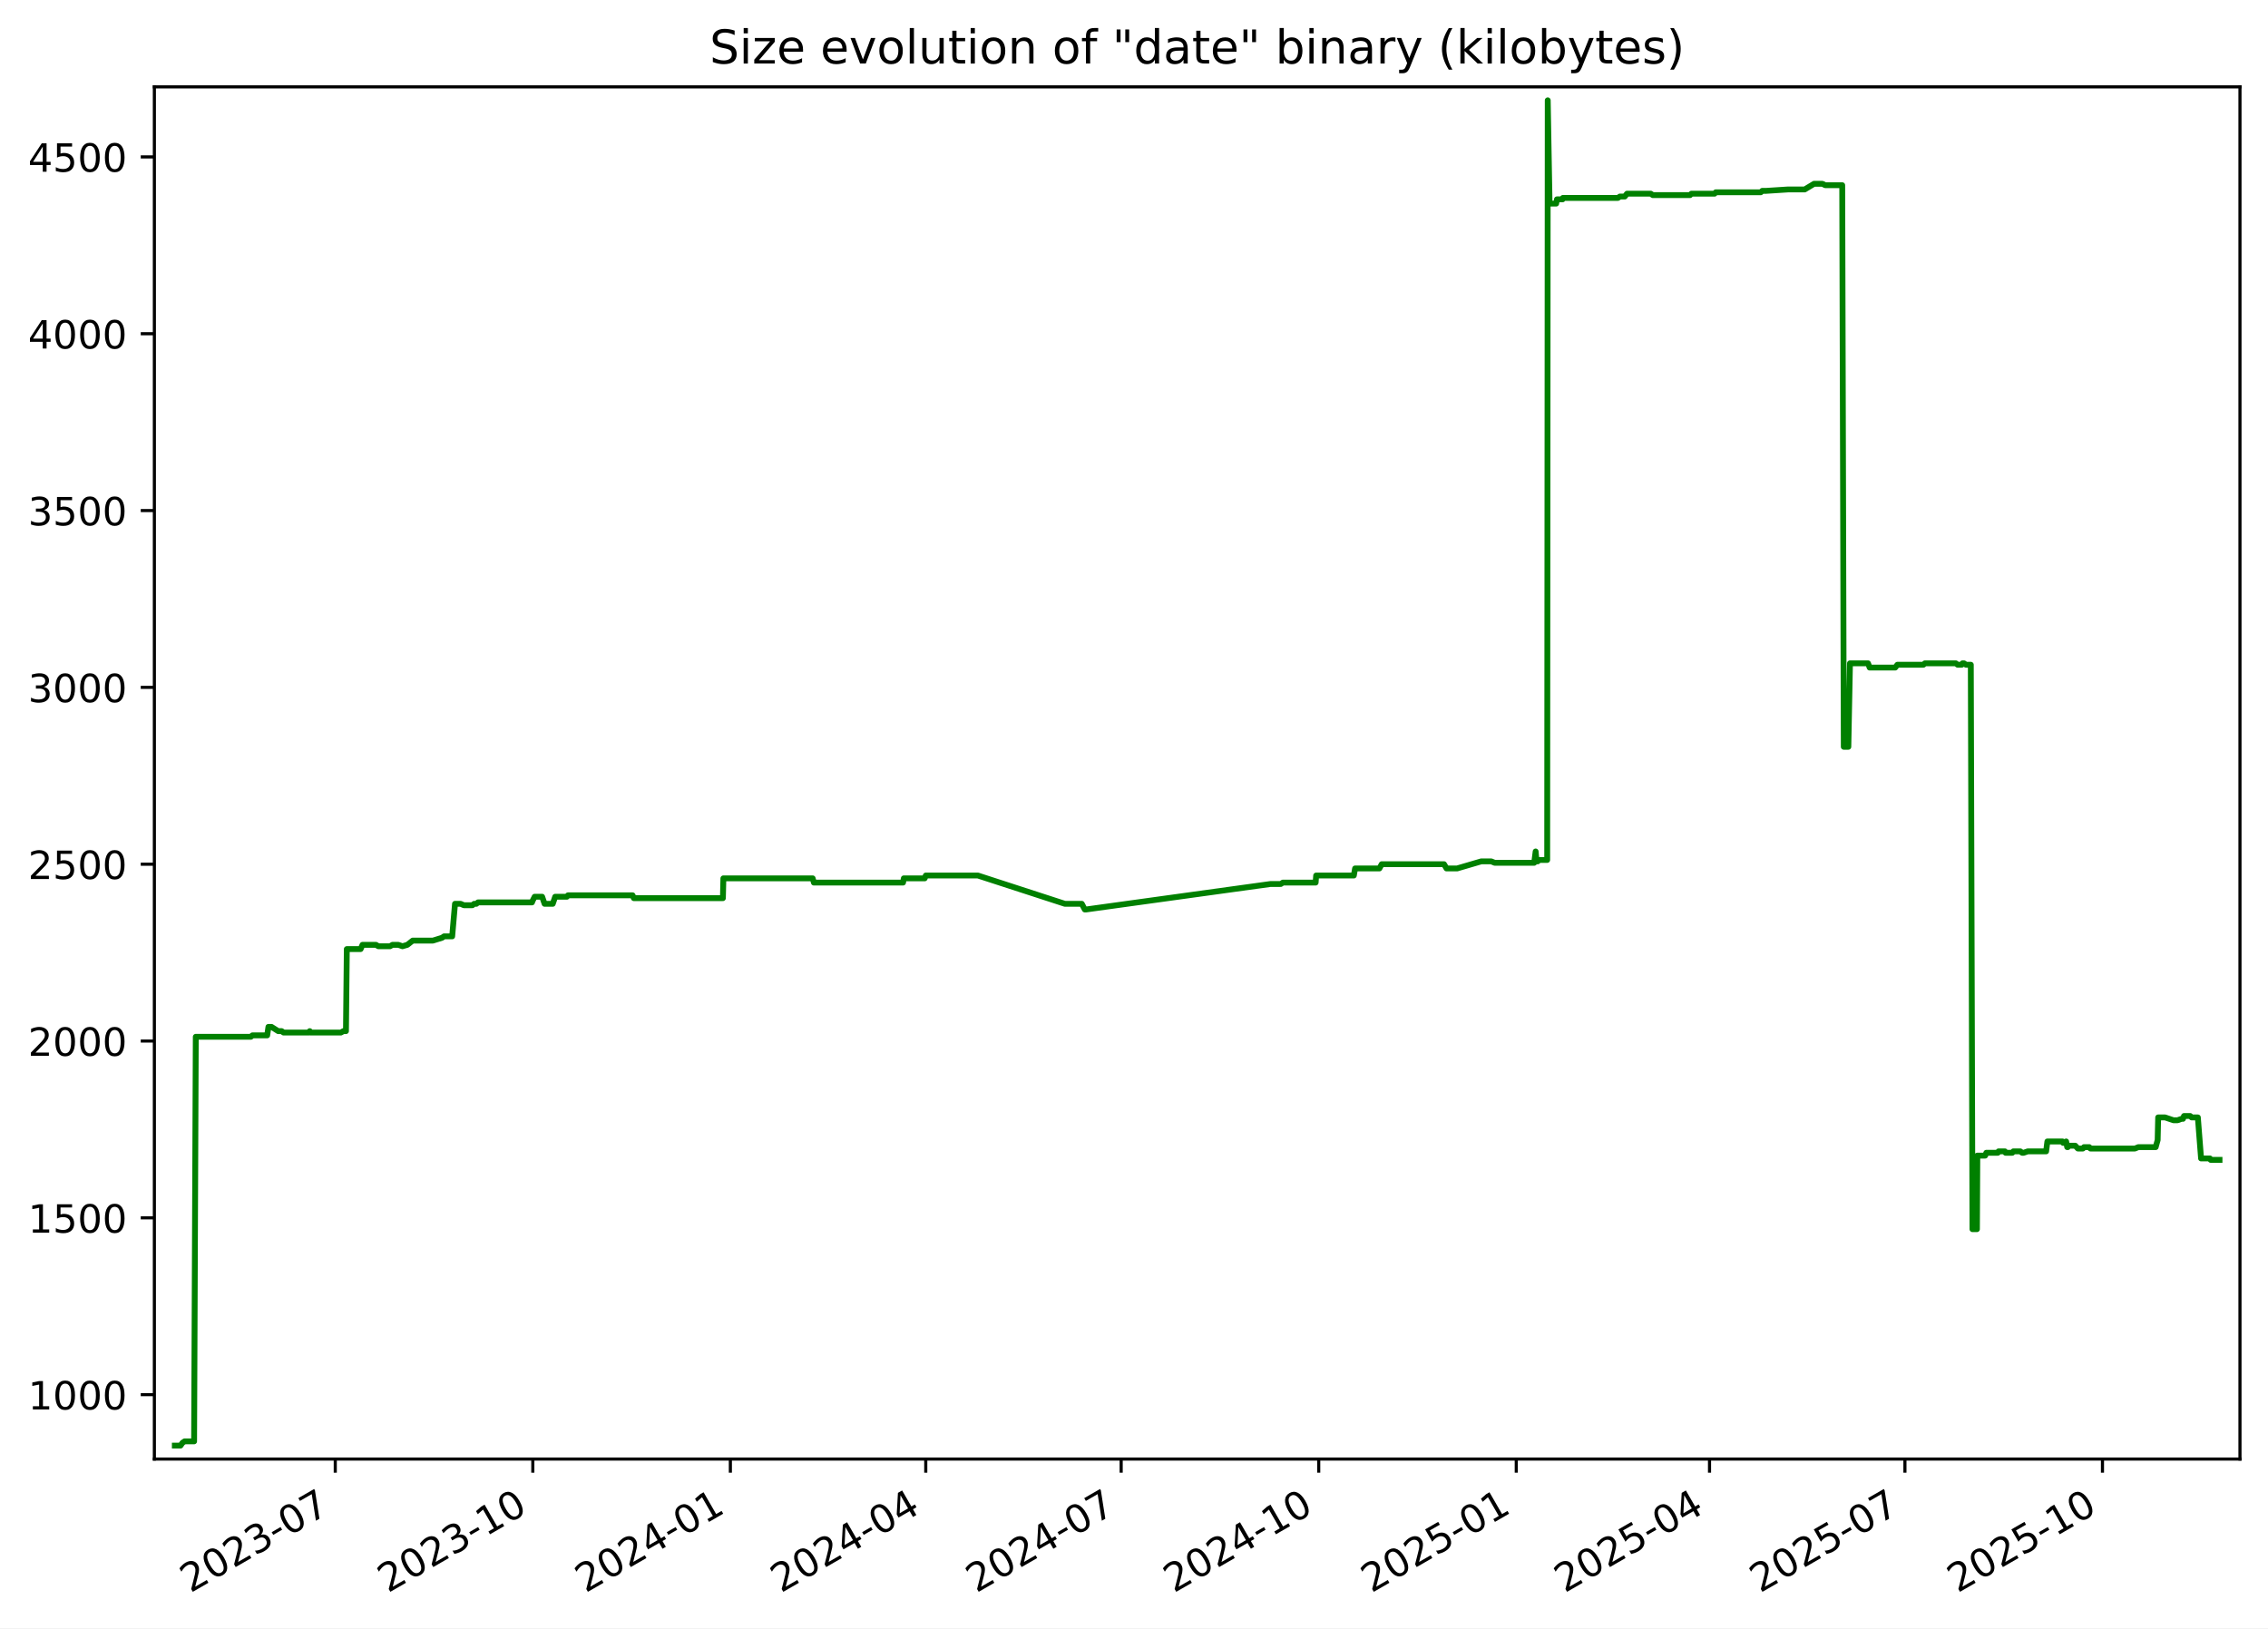
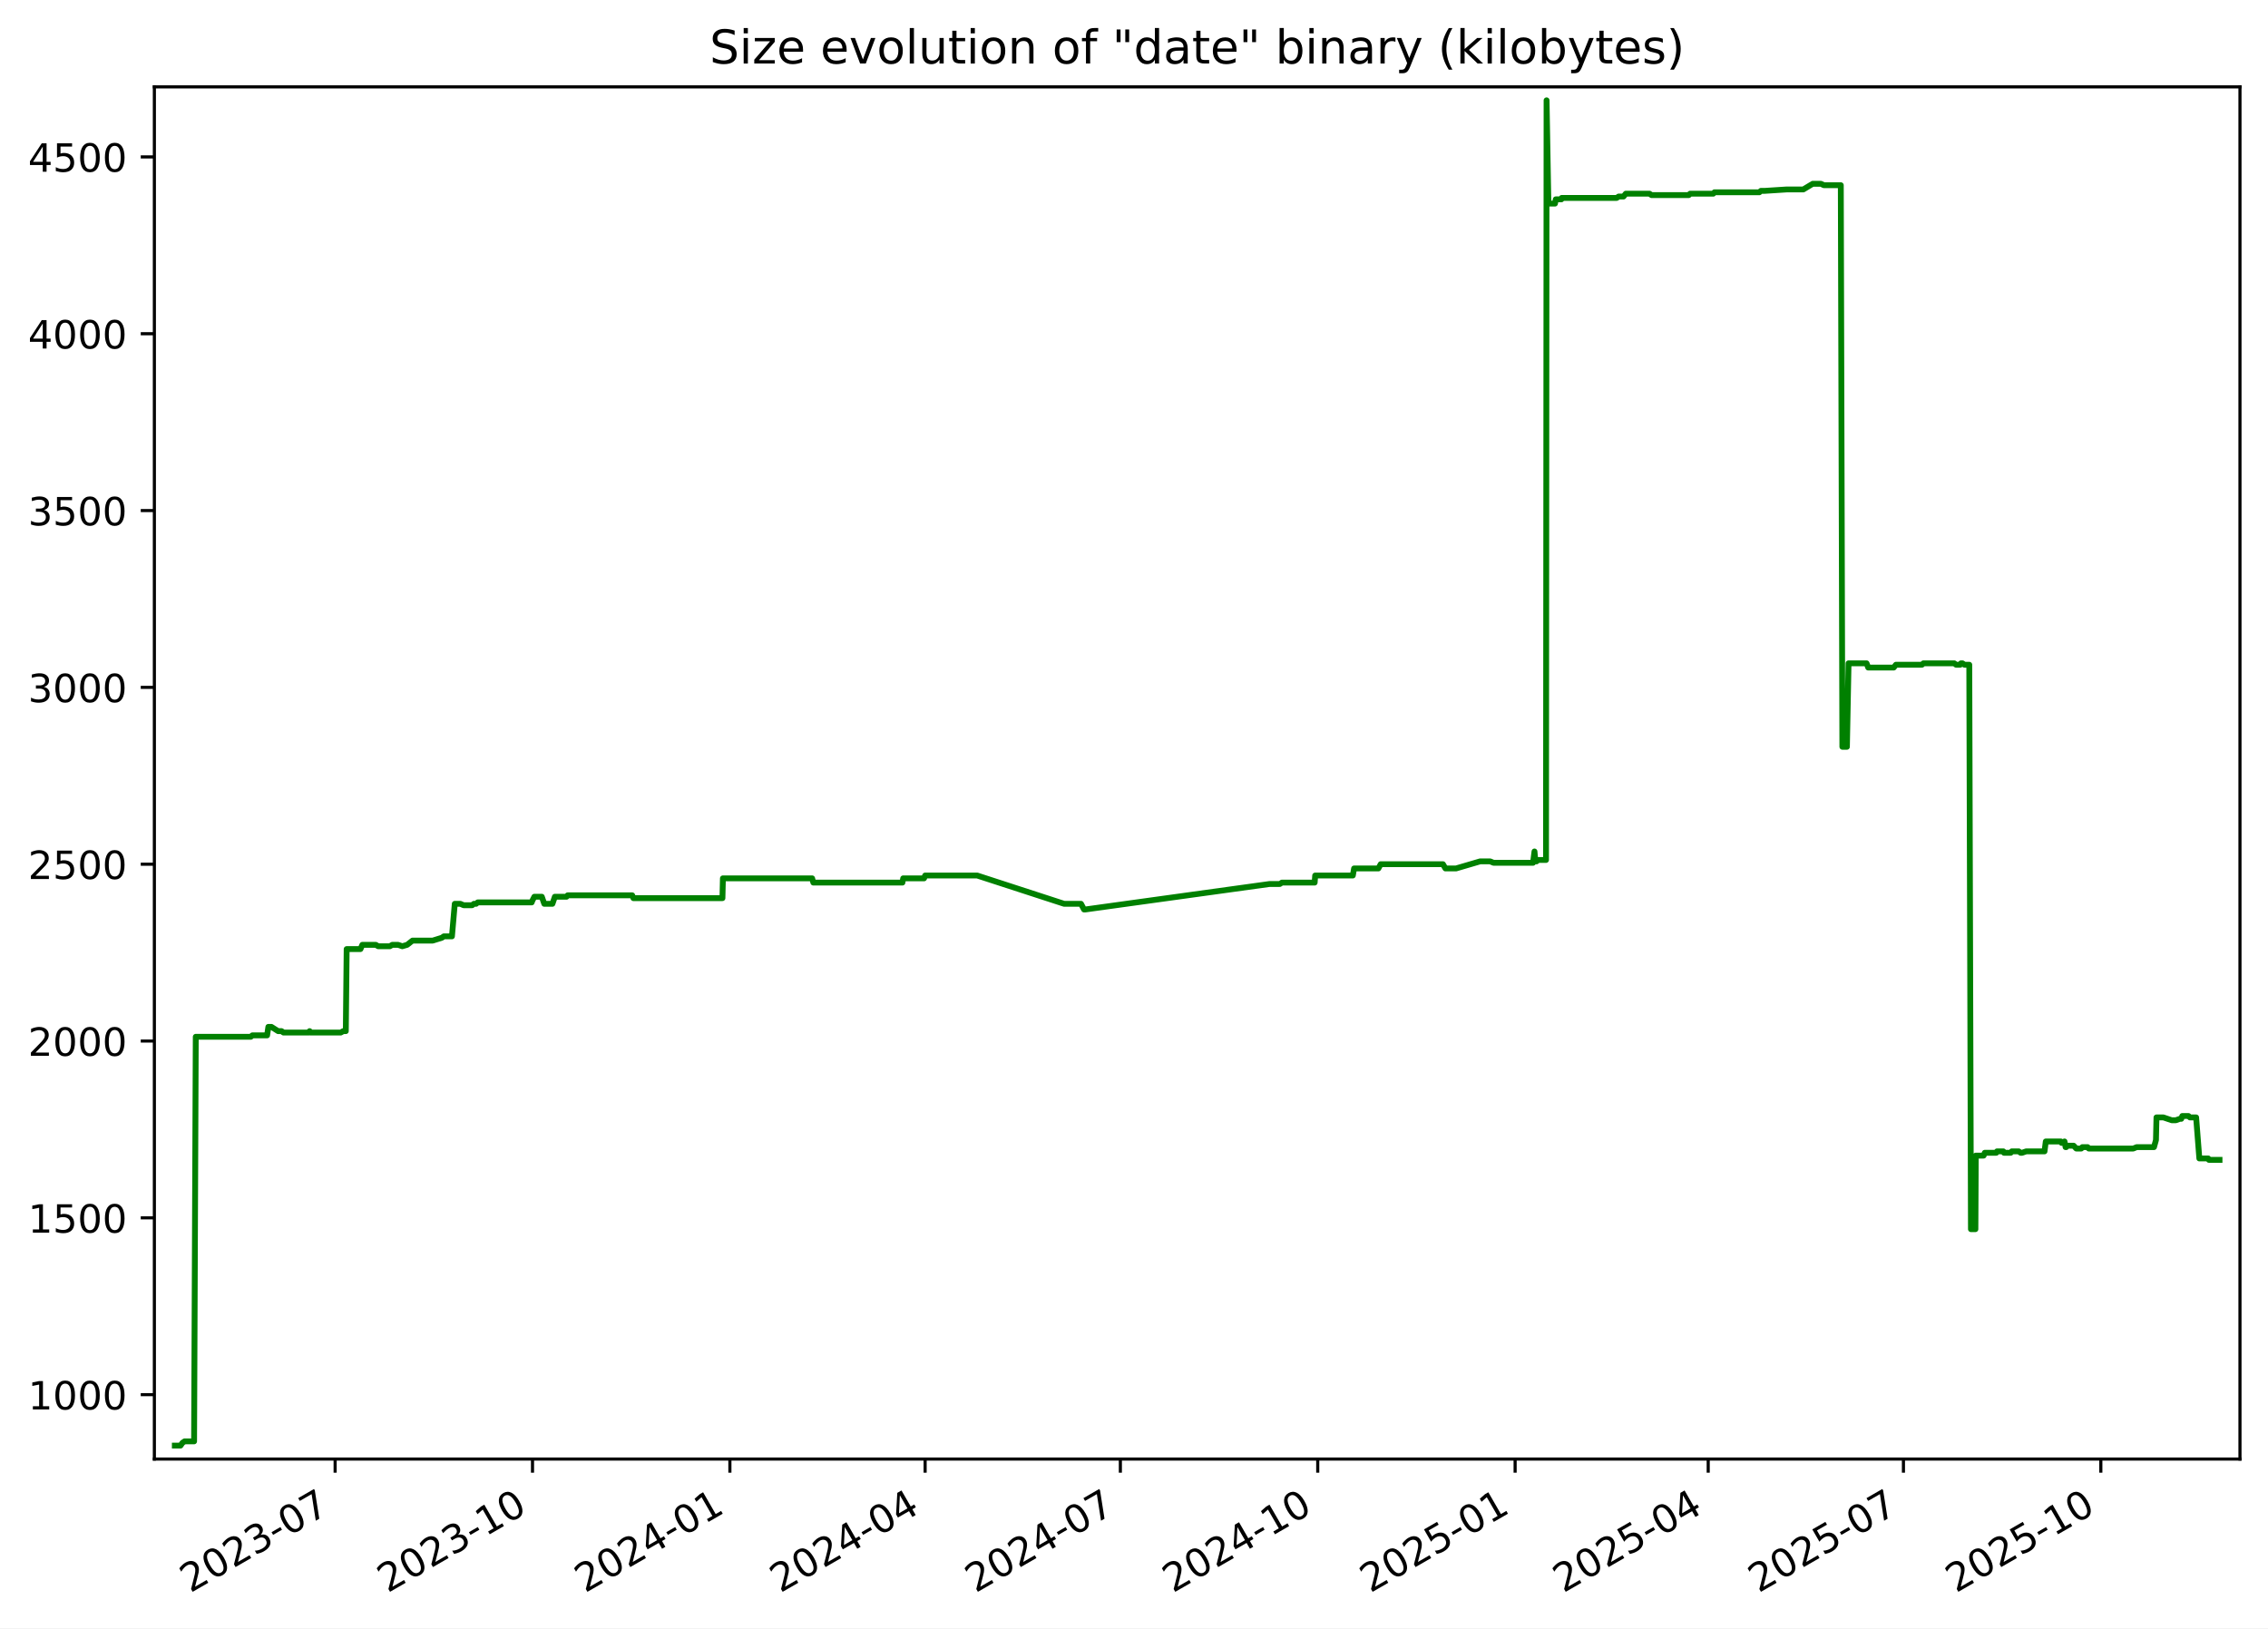
<svg xmlns="http://www.w3.org/2000/svg" xmlns:xlink="http://www.w3.org/1999/xlink" width="582.53pt" height="418.303pt" viewBox="0 0 582.53 418.303" version="1.1">
  <defs>
    <style type="text/css">*{stroke-linejoin: round; stroke-linecap: butt}</style>
  </defs>
  <g id="figure_1">
    <g id="patch_1">
      <path d="M -0 418.303  L 582.53 418.303  L 582.53 0  L -0 0  z " style="fill: #ffffff" />
    </g>
    <g id="axes_1">
      <g id="patch_2">
        <path d="M 39.65 374.83  L 575.33 374.83  L 575.33 22.318  L 39.65 22.318  z " style="fill: #ffffff" />
      </g>
      <g id="matplotlib.axis_1">
        <g id="xtick_1">
          <g id="line2d_1">
            <defs>
-               <path id="m7cdd0a327f" d="M 0 0  L 0 3.5  " style="stroke: #000000; stroke-width: 0.8" />
+               <path id="m3effe5b957" d="M 0 0  L 0 3.5  " style="stroke: #000000; stroke-width: 0.8" />
            </defs>
            <g>
-               <use xlink:href="#m7cdd0a327f" x="86.112" y="374.83" style="stroke: #000000; stroke-width: 0.8" />
+               <use xlink:href="#m3effe5b957" x="86.077" y="374.83" style="stroke: #000000; stroke-width: 0.8" />
            </g>
          </g>
          <g id="text_1">
-             <g transform="translate(48.88695 409.302) rotate(-30) scale(0.1 -0.1)">
+             <g transform="translate(48.85182 409.302) rotate(-30) scale(0.1 -0.1)">
              <defs>
                <path id="DejaVuSans-32" d="M 1228 531  L 3431 531  L 3431 0  L 469 0  L 469 531  Q 828 903 1448 1529  Q 2069 2156 2228 2338  Q 2531 2678 2651 2914  Q 2772 3150 2772 3378  Q 2772 3750 2511 3984  Q 2250 4219 1831 4219  Q 1534 4219 1204 4116  Q 875 4013 500 3803  L 500 4441  Q 881 4594 1212 4672  Q 1544 4750 1819 4750  Q 2544 4750 2975 4387  Q 3406 4025 3406 3419  Q 3406 3131 3298 2873  Q 3191 2616 2906 2266  Q 2828 2175 2409 1742  Q 1991 1309 1228 531  z " transform="scale(0.015625)" />
                <path id="DejaVuSans-30" d="M 2034 4250  Q 1547 4250 1301 3770  Q 1056 3291 1056 2328  Q 1056 1369 1301 889  Q 1547 409 2034 409  Q 2525 409 2770 889  Q 3016 1369 3016 2328  Q 3016 3291 2770 3770  Q 2525 4250 2034 4250  z M 2034 4750  Q 2819 4750 3233 4129  Q 3647 3509 3647 2328  Q 3647 1150 3233 529  Q 2819 -91 2034 -91  Q 1250 -91 836 529  Q 422 1150 422 2328  Q 422 3509 836 4129  Q 1250 4750 2034 4750  z " transform="scale(0.015625)" />
                <path id="DejaVuSans-33" d="M 2597 2516  Q 3050 2419 3304 2112  Q 3559 1806 3559 1356  Q 3559 666 3084 287  Q 2609 -91 1734 -91  Q 1441 -91 1130 -33  Q 819 25 488 141  L 488 750  Q 750 597 1062 519  Q 1375 441 1716 441  Q 2309 441 2620 675  Q 2931 909 2931 1356  Q 2931 1769 2642 2001  Q 2353 2234 1838 2234  L 1294 2234  L 1294 2753  L 1863 2753  Q 2328 2753 2575 2939  Q 2822 3125 2822 3475  Q 2822 3834 2567 4026  Q 2313 4219 1838 4219  Q 1578 4219 1281 4162  Q 984 4106 628 3988  L 628 4550  Q 988 4650 1302 4700  Q 1616 4750 1894 4750  Q 2613 4750 3031 4423  Q 3450 4097 3450 3541  Q 3450 3153 3228 2886  Q 3006 2619 2597 2516  z " transform="scale(0.015625)" />
                <path id="DejaVuSans-2d" d="M 313 2009  L 1997 2009  L 1997 1497  L 313 1497  L 313 2009  z " transform="scale(0.015625)" />
                <path id="DejaVuSans-37" d="M 525 4666  L 3525 4666  L 3525 4397  L 1831 0  L 1172 0  L 2766 4134  L 525 4134  L 525 4666  z " transform="scale(0.015625)" />
              </defs>
              <use xlink:href="#DejaVuSans-32" />
              <use xlink:href="#DejaVuSans-30" x="63.623" />
              <use xlink:href="#DejaVuSans-32" x="127.246" />
              <use xlink:href="#DejaVuSans-33" x="190.869" />
              <use xlink:href="#DejaVuSans-2d" x="254.492" />
              <use xlink:href="#DejaVuSans-30" x="290.576" />
              <use xlink:href="#DejaVuSans-37" x="354.199" />
            </g>
          </g>
        </g>
        <g id="xtick_2">
          <g id="line2d_2">
            <g>
-               <use xlink:href="#m7cdd0a327f" x="136.852" y="374.83" style="stroke: #000000; stroke-width: 0.8" />
+               <use xlink:href="#m3effe5b957" x="136.773" y="374.83" style="stroke: #000000; stroke-width: 0.8" />
            </g>
          </g>
          <g id="text_2">
-             <g transform="translate(99.62692 409.302) rotate(-30) scale(0.1 -0.1)">
+             <g transform="translate(99.54854 409.302) rotate(-30) scale(0.1 -0.1)">
              <defs>
                <path id="DejaVuSans-31" d="M 794 531  L 1825 531  L 1825 4091  L 703 3866  L 703 4441  L 1819 4666  L 2450 4666  L 2450 531  L 3481 531  L 3481 0  L 794 0  L 794 531  z " transform="scale(0.015625)" />
              </defs>
              <use xlink:href="#DejaVuSans-32" />
              <use xlink:href="#DejaVuSans-30" x="63.623" />
              <use xlink:href="#DejaVuSans-32" x="127.246" />
              <use xlink:href="#DejaVuSans-33" x="190.869" />
              <use xlink:href="#DejaVuSans-2d" x="254.492" />
              <use xlink:href="#DejaVuSans-31" x="290.576" />
              <use xlink:href="#DejaVuSans-30" x="354.199" />
            </g>
          </g>
        </g>
        <g id="xtick_3">
          <g id="line2d_3">
            <g>
-               <use xlink:href="#m7cdd0a327f" x="187.592" y="374.83" style="stroke: #000000; stroke-width: 0.8" />
+               <use xlink:href="#m3effe5b957" x="187.47" y="374.83" style="stroke: #000000; stroke-width: 0.8" />
            </g>
          </g>
          <g id="text_3">
-             <g transform="translate(150.3669 409.302) rotate(-30) scale(0.1 -0.1)">
+             <g transform="translate(150.2453 409.302) rotate(-30) scale(0.1 -0.1)">
              <defs>
                <path id="DejaVuSans-34" d="M 2419 4116  L 825 1625  L 2419 1625  L 2419 4116  z M 2253 4666  L 3047 4666  L 3047 1625  L 3713 1625  L 3713 1100  L 3047 1100  L 3047 0  L 2419 0  L 2419 1100  L 313 1100  L 313 1709  L 2253 4666  z " transform="scale(0.015625)" />
              </defs>
              <use xlink:href="#DejaVuSans-32" />
              <use xlink:href="#DejaVuSans-30" x="63.623" />
              <use xlink:href="#DejaVuSans-32" x="127.246" />
              <use xlink:href="#DejaVuSans-34" x="190.869" />
              <use xlink:href="#DejaVuSans-2d" x="254.492" />
              <use xlink:href="#DejaVuSans-30" x="290.576" />
              <use xlink:href="#DejaVuSans-31" x="354.199" />
            </g>
          </g>
        </g>
        <g id="xtick_4">
          <g id="line2d_4">
            <g>
-               <use xlink:href="#m7cdd0a327f" x="237.78" y="374.83" style="stroke: #000000; stroke-width: 0.8" />
+               <use xlink:href="#m3effe5b957" x="237.616" y="374.83" style="stroke: #000000; stroke-width: 0.8" />
            </g>
          </g>
          <g id="text_4">
-             <g transform="translate(200.5553 409.302) rotate(-30) scale(0.1 -0.1)">
+             <g transform="translate(200.3909 409.302) rotate(-30) scale(0.1 -0.1)">
              <use xlink:href="#DejaVuSans-32" />
              <use xlink:href="#DejaVuSans-30" x="63.623" />
              <use xlink:href="#DejaVuSans-32" x="127.246" />
              <use xlink:href="#DejaVuSans-34" x="190.869" />
              <use xlink:href="#DejaVuSans-2d" x="254.492" />
              <use xlink:href="#DejaVuSans-30" x="290.576" />
              <use xlink:href="#DejaVuSans-34" x="354.199" />
            </g>
          </g>
        </g>
        <g id="xtick_5">
          <g id="line2d_5">
            <g>
-               <use xlink:href="#m7cdd0a327f" x="287.969" y="374.83" style="stroke: #000000; stroke-width: 0.8" />
+               <use xlink:href="#m3effe5b957" x="287.761" y="374.83" style="stroke: #000000; stroke-width: 0.8" />
            </g>
          </g>
          <g id="text_5">
-             <g transform="translate(250.7438 409.302) rotate(-30) scale(0.1 -0.1)">
+             <g transform="translate(250.5366 409.302) rotate(-30) scale(0.1 -0.1)">
              <use xlink:href="#DejaVuSans-32" />
              <use xlink:href="#DejaVuSans-30" x="63.623" />
              <use xlink:href="#DejaVuSans-32" x="127.246" />
              <use xlink:href="#DejaVuSans-34" x="190.869" />
              <use xlink:href="#DejaVuSans-2d" x="254.492" />
              <use xlink:href="#DejaVuSans-30" x="290.576" />
              <use xlink:href="#DejaVuSans-37" x="354.199" />
            </g>
          </g>
        </g>
        <g id="xtick_6">
          <g id="line2d_6">
            <g>
-               <use xlink:href="#m7cdd0a327f" x="338.709" y="374.83" style="stroke: #000000; stroke-width: 0.8" />
+               <use xlink:href="#m3effe5b957" x="338.458" y="374.83" style="stroke: #000000; stroke-width: 0.8" />
            </g>
          </g>
          <g id="text_6">
-             <g transform="translate(301.4838 409.302) rotate(-30) scale(0.1 -0.1)">
+             <g transform="translate(301.2333 409.302) rotate(-30) scale(0.1 -0.1)">
              <use xlink:href="#DejaVuSans-32" />
              <use xlink:href="#DejaVuSans-30" x="63.623" />
              <use xlink:href="#DejaVuSans-32" x="127.246" />
              <use xlink:href="#DejaVuSans-34" x="190.869" />
              <use xlink:href="#DejaVuSans-2d" x="254.492" />
              <use xlink:href="#DejaVuSans-31" x="290.576" />
              <use xlink:href="#DejaVuSans-30" x="354.199" />
            </g>
          </g>
        </g>
        <g id="xtick_7">
          <g id="line2d_7">
            <g>
-               <use xlink:href="#m7cdd0a327f" x="389.449" y="374.83" style="stroke: #000000; stroke-width: 0.8" />
+               <use xlink:href="#m3effe5b957" x="389.155" y="374.83" style="stroke: #000000; stroke-width: 0.8" />
            </g>
          </g>
          <g id="text_7">
-             <g transform="translate(352.2237 409.302) rotate(-30) scale(0.1 -0.1)">
+             <g transform="translate(351.93 409.302) rotate(-30) scale(0.1 -0.1)">
              <defs>
                <path id="DejaVuSans-35" d="M 691 4666  L 3169 4666  L 3169 4134  L 1269 4134  L 1269 2991  Q 1406 3038 1543 3061  Q 1681 3084 1819 3084  Q 2600 3084 3056 2656  Q 3513 2228 3513 1497  Q 3513 744 3044 326  Q 2575 -91 1722 -91  Q 1428 -91 1123 -41  Q 819 9 494 109  L 494 744  Q 775 591 1075 516  Q 1375 441 1709 441  Q 2250 441 2565 725  Q 2881 1009 2881 1497  Q 2881 1984 2565 2268  Q 2250 2553 1709 2553  Q 1456 2553 1204 2497  Q 953 2441 691 2322  L 691 4666  z " transform="scale(0.015625)" />
              </defs>
              <use xlink:href="#DejaVuSans-32" />
              <use xlink:href="#DejaVuSans-30" x="63.623" />
              <use xlink:href="#DejaVuSans-32" x="127.246" />
              <use xlink:href="#DejaVuSans-35" x="190.869" />
              <use xlink:href="#DejaVuSans-2d" x="254.492" />
              <use xlink:href="#DejaVuSans-30" x="290.576" />
              <use xlink:href="#DejaVuSans-31" x="354.199" />
            </g>
          </g>
        </g>
        <g id="xtick_8">
          <g id="line2d_8">
            <g>
-               <use xlink:href="#m7cdd0a327f" x="439.086" y="374.83" style="stroke: #000000; stroke-width: 0.8" />
+               <use xlink:href="#m3effe5b957" x="438.749" y="374.83" style="stroke: #000000; stroke-width: 0.8" />
            </g>
          </g>
          <g id="text_8">
-             <g transform="translate(401.8607 409.302) rotate(-30) scale(0.1 -0.1)">
+             <g transform="translate(401.5247 409.302) rotate(-30) scale(0.1 -0.1)">
              <use xlink:href="#DejaVuSans-32" />
              <use xlink:href="#DejaVuSans-30" x="63.623" />
              <use xlink:href="#DejaVuSans-32" x="127.246" />
              <use xlink:href="#DejaVuSans-35" x="190.869" />
              <use xlink:href="#DejaVuSans-2d" x="254.492" />
              <use xlink:href="#DejaVuSans-30" x="290.576" />
              <use xlink:href="#DejaVuSans-34" x="354.199" />
            </g>
          </g>
        </g>
        <g id="xtick_9">
          <g id="line2d_9">
            <g>
-               <use xlink:href="#m7cdd0a327f" x="489.274" y="374.83" style="stroke: #000000; stroke-width: 0.8" />
+               <use xlink:href="#m3effe5b957" x="488.895" y="374.83" style="stroke: #000000; stroke-width: 0.8" />
            </g>
          </g>
          <g id="text_9">
-             <g transform="translate(452.0491 409.302) rotate(-30) scale(0.1 -0.1)">
+             <g transform="translate(451.6703 409.302) rotate(-30) scale(0.1 -0.1)">
              <use xlink:href="#DejaVuSans-32" />
              <use xlink:href="#DejaVuSans-30" x="63.623" />
              <use xlink:href="#DejaVuSans-32" x="127.246" />
              <use xlink:href="#DejaVuSans-35" x="190.869" />
              <use xlink:href="#DejaVuSans-2d" x="254.492" />
              <use xlink:href="#DejaVuSans-30" x="290.576" />
              <use xlink:href="#DejaVuSans-37" x="354.199" />
            </g>
          </g>
        </g>
        <g id="xtick_10">
          <g id="line2d_10">
            <g>
-               <use xlink:href="#m7cdd0a327f" x="540.014" y="374.83" style="stroke: #000000; stroke-width: 0.8" />
+               <use xlink:href="#m3effe5b957" x="539.592" y="374.83" style="stroke: #000000; stroke-width: 0.8" />
            </g>
          </g>
          <g id="text_10">
-             <g transform="translate(502.7891 409.302) rotate(-30) scale(0.1 -0.1)">
+             <g transform="translate(502.367 409.302) rotate(-30) scale(0.1 -0.1)">
              <use xlink:href="#DejaVuSans-32" />
              <use xlink:href="#DejaVuSans-30" x="63.623" />
              <use xlink:href="#DejaVuSans-32" x="127.246" />
              <use xlink:href="#DejaVuSans-35" x="190.869" />
              <use xlink:href="#DejaVuSans-2d" x="254.492" />
              <use xlink:href="#DejaVuSans-31" x="290.576" />
              <use xlink:href="#DejaVuSans-30" x="354.199" />
            </g>
          </g>
        </g>
      </g>
      <g id="matplotlib.axis_2">
        <g id="ytick_1">
          <g id="line2d_11">
            <defs>
-               <path id="me4e77af9f9" d="M 0 0  L -3.5 0  " style="stroke: #000000; stroke-width: 0.8" />
+               <path id="m3ed7f43eda" d="M 0 0  L -3.5 0  " style="stroke: #000000; stroke-width: 0.8" />
            </defs>
            <g>
-               <use xlink:href="#me4e77af9f9" x="39.65" y="358.291" style="stroke: #000000; stroke-width: 0.8" />
+               <use xlink:href="#m3ed7f43eda" x="39.65" y="358.291" style="stroke: #000000; stroke-width: 0.8" />
            </g>
          </g>
          <g id="text_11">
            <g transform="translate(7.2 362.0907) scale(0.1 -0.1)">
              <use xlink:href="#DejaVuSans-31" />
              <use xlink:href="#DejaVuSans-30" x="63.623" />
              <use xlink:href="#DejaVuSans-30" x="127.246" />
              <use xlink:href="#DejaVuSans-30" x="190.869" />
            </g>
          </g>
        </g>
        <g id="ytick_2">
          <g id="line2d_12">
            <g>
-               <use xlink:href="#me4e77af9f9" x="39.65" y="312.866" style="stroke: #000000; stroke-width: 0.8" />
+               <use xlink:href="#m3ed7f43eda" x="39.65" y="312.866" style="stroke: #000000; stroke-width: 0.8" />
            </g>
          </g>
          <g id="text_12">
            <g transform="translate(7.2 316.6648) scale(0.1 -0.1)">
              <use xlink:href="#DejaVuSans-31" />
              <use xlink:href="#DejaVuSans-35" x="63.623" />
              <use xlink:href="#DejaVuSans-30" x="127.246" />
              <use xlink:href="#DejaVuSans-30" x="190.869" />
            </g>
          </g>
        </g>
        <g id="ytick_3">
          <g id="line2d_13">
            <g>
-               <use xlink:href="#me4e77af9f9" x="39.65" y="267.44" style="stroke: #000000; stroke-width: 0.8" />
+               <use xlink:href="#m3ed7f43eda" x="39.65" y="267.44" style="stroke: #000000; stroke-width: 0.8" />
            </g>
          </g>
          <g id="text_13">
            <g transform="translate(7.2 271.239) scale(0.1 -0.1)">
              <use xlink:href="#DejaVuSans-32" />
              <use xlink:href="#DejaVuSans-30" x="63.623" />
              <use xlink:href="#DejaVuSans-30" x="127.246" />
              <use xlink:href="#DejaVuSans-30" x="190.869" />
            </g>
          </g>
        </g>
        <g id="ytick_4">
          <g id="line2d_14">
            <g>
-               <use xlink:href="#me4e77af9f9" x="39.65" y="222.014" style="stroke: #000000; stroke-width: 0.8" />
+               <use xlink:href="#m3ed7f43eda" x="39.65" y="222.014" style="stroke: #000000; stroke-width: 0.8" />
            </g>
          </g>
          <g id="text_14">
            <g transform="translate(7.2 225.8131) scale(0.1 -0.1)">
              <use xlink:href="#DejaVuSans-32" />
              <use xlink:href="#DejaVuSans-35" x="63.623" />
              <use xlink:href="#DejaVuSans-30" x="127.246" />
              <use xlink:href="#DejaVuSans-30" x="190.869" />
            </g>
          </g>
        </g>
        <g id="ytick_5">
          <g id="line2d_15">
            <g>
-               <use xlink:href="#me4e77af9f9" x="39.65" y="176.588" style="stroke: #000000; stroke-width: 0.8" />
+               <use xlink:href="#m3ed7f43eda" x="39.65" y="176.588" style="stroke: #000000; stroke-width: 0.8" />
            </g>
          </g>
          <g id="text_15">
            <g transform="translate(7.2 180.3872) scale(0.1 -0.1)">
              <use xlink:href="#DejaVuSans-33" />
              <use xlink:href="#DejaVuSans-30" x="63.623" />
              <use xlink:href="#DejaVuSans-30" x="127.246" />
              <use xlink:href="#DejaVuSans-30" x="190.869" />
            </g>
          </g>
        </g>
        <g id="ytick_6">
          <g id="line2d_16">
            <g>
-               <use xlink:href="#me4e77af9f9" x="39.65" y="131.162" style="stroke: #000000; stroke-width: 0.8" />
+               <use xlink:href="#m3ed7f43eda" x="39.65" y="131.162" style="stroke: #000000; stroke-width: 0.8" />
            </g>
          </g>
          <g id="text_16">
            <g transform="translate(7.2 134.9614) scale(0.1 -0.1)">
              <use xlink:href="#DejaVuSans-33" />
              <use xlink:href="#DejaVuSans-35" x="63.623" />
              <use xlink:href="#DejaVuSans-30" x="127.246" />
              <use xlink:href="#DejaVuSans-30" x="190.869" />
            </g>
          </g>
        </g>
        <g id="ytick_7">
          <g id="line2d_17">
            <g>
-               <use xlink:href="#me4e77af9f9" x="39.65" y="85.736" style="stroke: #000000; stroke-width: 0.8" />
+               <use xlink:href="#m3ed7f43eda" x="39.65" y="85.736" style="stroke: #000000; stroke-width: 0.8" />
            </g>
          </g>
          <g id="text_17">
            <g transform="translate(7.2 89.53549) scale(0.1 -0.1)">
              <use xlink:href="#DejaVuSans-34" />
              <use xlink:href="#DejaVuSans-30" x="63.623" />
              <use xlink:href="#DejaVuSans-30" x="127.246" />
              <use xlink:href="#DejaVuSans-30" x="190.869" />
            </g>
          </g>
        </g>
        <g id="ytick_8">
          <g id="line2d_18">
            <g>
-               <use xlink:href="#me4e77af9f9" x="39.65" y="40.31" style="stroke: #000000; stroke-width: 0.8" />
+               <use xlink:href="#m3ed7f43eda" x="39.65" y="40.31" style="stroke: #000000; stroke-width: 0.8" />
            </g>
          </g>
          <g id="text_18">
            <g transform="translate(7.2 44.10962) scale(0.1 -0.1)">
              <use xlink:href="#DejaVuSans-34" />
              <use xlink:href="#DejaVuSans-35" x="63.623" />
              <use xlink:href="#DejaVuSans-30" x="127.246" />
              <use xlink:href="#DejaVuSans-30" x="190.869" />
            </g>
          </g>
        </g>
      </g>
      <g id="line2d_19">
-         <path d="M 44.902 371.374  L 46.362 371.374  L 46.872 370.647  L 47.425 370.284  L 49.857 370.284  L 50.287 266.35  L 64.432 266.35  L 64.827 265.986  L 68.625 265.986  L 68.947 263.806  L 69.736 263.806  L 71.455 264.896  L 72.34 264.896  L 72.831 265.259  L 79.323 265.259  L 79.558 264.896  L 79.697 265.259  L 87.557 265.259  L 88.197 264.896  L 88.86 264.896  L 89.076 243.818  L 92.625 243.818  L 93.105 242.728  L 96.569 242.728  L 97.185 243.091  L 100.18 243.091  L 100.806 242.728  L 102.315 242.728  L 103.372 243.091  L 104.623 242.728  L 106.008 241.638  L 111.197 241.638  L 113.544 240.911  L 114.061 240.548  L 116.141 240.548  L 116.867 232.189  L 118.312 232.189  L 119.146 232.553  L 121.33 232.553  L 121.777 232.189  L 122.363 232.189  L 122.769 231.826  L 136.644 231.826  L 136.767 231.462  L 137.327 230.372  L 139.24 230.372  L 139.88 232.189  L 141.972 232.189  L 142.6 230.372  L 145.595 230.372  L 145.886 230.009  L 162.48 230.009  L 162.796 230.736  L 185.678 230.736  L 185.797 225.648  L 208.734 225.648  L 209.044 226.738  L 231.945 226.738  L 232.141 225.648  L 237.505 225.648  L 237.784 224.921  L 251.172 224.921  L 273.525 232.189  L 277.851 232.189  L 278.628 233.643  L 278.964 233.643  L 326.291 227.102  L 328.951 227.102  L 329.503 226.738  L 337.918 226.738  L 338.05 224.921  L 347.729 224.921  L 348.051 223.104  L 354.294 223.104  L 354.89 222.014  L 370.891 222.014  L 371.538 223.104  L 374.254 223.104  L 380.449 221.287  L 383.031 221.287  L 383.904 221.65  L 394.057 221.65  L 394.425 218.743  L 394.656 221.287  L 394.949 221.287  L 395.356 220.924  L 397.392 220.924  L 397.534 25.774  L 397.994 51.939  L 398.223 52.303  L 399.697 52.303  L 399.897 51.213  L 401.341 51.213  L 401.418 50.849  L 415.552 50.849  L 416.074 50.486  L 417.316 50.486  L 417.895 49.759  L 423.994 49.759  L 424.514 50.122  L 434.093 50.122  L 434.432 49.759  L 440.375 49.759  L 440.7 49.396  L 452.246 49.396  L 452.63 49.032  L 453.619 49.032  L 459.263 48.669  L 463.531 48.669  L 465.94 47.215  L 468.075 47.215  L 468.804 47.579  L 473.172 47.579  L 473.571 191.851  L 474.742 191.851  L 475.16 170.41  L 479.8 170.41  L 480.219 171.5  L 486.777 171.5  L 487.34 170.773  L 494.024 170.773  L 494.403 170.41  L 502.349 170.41  L 502.812 170.773  L 503.86 170.773  L 504.059 170.41  L 504.449 170.41  L 504.969 170.773  L 506.198 170.773  L 506.625 315.773  L 507.771 315.773  L 507.869 296.876  L 509.888 296.876  L 510.179 296.149  L 513.138 296.149  L 513.327 295.785  L 514.954 295.785  L 515.124 296.149  L 516.85 296.149  L 517.124 295.785  L 518.909 295.785  L 519.389 296.149  L 519.764 296.149  L 520.834 295.785  L 525.538 295.785  L 525.866 293.242  L 529.746 293.242  L 529.912 293.605  L 530.682 293.242  L 530.954 294.695  L 531.117 294.695  L 531.423 294.332  L 533.023 294.332  L 533.707 295.059  L 534.985 295.059  L 535.272 294.695  L 536.628 294.695  L 536.921 295.059  L 548.354 295.059  L 549.234 294.695  L 553.68 294.695  L 554.188 292.878  L 554.32 287.064  L 556.096 287.064  L 558.236 287.791  L 559.298 287.791  L 560.322 287.427  L 560.695 287.427  L 560.958 286.7  L 562.542 286.7  L 562.92 287.064  L 564.514 287.064  L 565.34 297.603  L 567.614 297.603  L 567.793 297.966  L 570.078 297.966  L 570.078 297.966  " clip-path="url(#pac81eb8a09)" style="fill: none; stroke: #008000; stroke-width: 1.5; stroke-linecap: square" />
+         <path d="M 44.902 371.374  L 46.361 371.374  L 46.871 370.647  L 47.423 370.284  L 49.853 370.284  L 50.282 266.35  L 64.416 266.35  L 64.81 265.986  L 68.604 265.986  L 68.927 263.806  L 69.714 263.806  L 71.432 264.896  L 72.317 264.896  L 72.807 265.259  L 79.294 265.259  L 79.528 264.896  L 79.668 265.259  L 87.521 265.259  L 88.16 264.896  L 88.822 264.896  L 89.039 243.818  L 92.584 243.818  L 93.064 242.728  L 96.525 242.728  L 97.14 243.091  L 100.133 243.091  L 100.758 242.728  L 102.266 242.728  L 103.322 243.091  L 104.572 242.728  L 105.956 241.638  L 111.141 241.638  L 113.486 240.911  L 114.002 240.548  L 116.08 240.548  L 116.806 232.189  L 118.249 232.189  L 119.083 232.553  L 121.264 232.553  L 121.712 232.189  L 122.297 232.189  L 122.702 231.826  L 136.566 231.826  L 136.688 231.462  L 137.248 230.372  L 139.16 230.372  L 139.799 232.189  L 141.89 232.189  L 142.516 230.372  L 145.509 230.372  L 145.8 230.009  L 162.38 230.009  L 162.695 230.736  L 185.558 230.736  L 185.677 225.648  L 208.595 225.648  L 208.904 226.738  L 231.785 226.738  L 231.981 225.648  L 237.341 225.648  L 237.62 224.921  L 250.996 224.921  L 273.33 232.189  L 277.653 232.189  L 278.429 233.643  L 278.764 233.643  L 326.051 227.102  L 328.709 227.102  L 329.26 226.738  L 337.668 226.738  L 337.8 224.921  L 347.471 224.921  L 347.792 223.104  L 354.03 223.104  L 354.626 222.014  L 370.613 222.014  L 371.26 223.104  L 373.973 223.104  L 380.163 221.287  L 382.743 221.287  L 383.615 221.65  L 393.759 221.65  L 394.127 218.743  L 394.358 221.287  L 394.65 221.287  L 395.057 220.924  L 397.091 220.924  L 397.234 25.774  L 397.693 51.939  L 397.922 52.303  L 399.395 52.303  L 399.594 51.213  L 401.038 51.213  L 401.114 50.849  L 415.236 50.849  L 415.758 50.486  L 416.998 50.486  L 417.577 49.759  L 423.671 49.759  L 424.19 50.122  L 433.761 50.122  L 434.099 49.759  L 440.038 49.759  L 440.363 49.396  L 451.899 49.396  L 452.282 49.032  L 453.271 49.032  L 458.91 48.669  L 463.174 48.669  L 465.582 47.215  L 467.714 47.215  L 468.443 47.579  L 472.807 47.579  L 473.206 191.851  L 474.375 191.851  L 474.794 170.41  L 479.429 170.41  L 479.848 171.5  L 486.4 171.5  L 486.963 170.773  L 493.641 170.773  L 494.02 170.41  L 501.959 170.41  L 502.421 170.773  L 503.469 170.773  L 503.668 170.41  L 504.057 170.41  L 504.577 170.773  L 505.804 170.773  L 506.232 315.773  L 507.376 315.773  L 507.474 296.876  L 509.492 296.876  L 509.782 296.149  L 512.739 296.149  L 512.928 295.785  L 514.553 295.785  L 514.723 296.149  L 516.447 296.149  L 516.721 295.785  L 518.505 295.785  L 518.985 296.149  L 519.359 296.149  L 520.428 295.785  L 525.128 295.785  L 525.456 293.242  L 529.332 293.242  L 529.499 293.605  L 530.268 293.242  L 530.54 294.695  L 530.703 294.695  L 531.008 294.332  L 532.607 294.332  L 533.29 295.059  L 534.567 295.059  L 534.854 294.695  L 536.208 294.695  L 536.501 295.059  L 547.925 295.059  L 548.804 294.695  L 553.246 294.695  L 553.753 292.878  L 553.886 287.064  L 555.66 287.064  L 557.799 287.791  L 558.859 287.791  L 559.883 287.427  L 560.255 287.427  L 560.518 286.7  L 562.101 286.7  L 562.479 287.064  L 564.071 287.064  L 564.896 297.603  L 567.168 297.603  L 567.348 297.966  L 570.078 297.966  L 570.078 297.966  " clip-path="url(#p5bd2cc7b72)" style="fill: none; stroke: #008000; stroke-width: 1.5; stroke-linecap: square" />
      </g>
      <g id="patch_3">
        <path d="M 39.65 374.83  L 39.65 22.318  " style="fill: none; stroke: #000000; stroke-width: 0.8; stroke-linejoin: miter; stroke-linecap: square" />
      </g>
      <g id="patch_4">
        <path d="M 575.33 374.83  L 575.33 22.318  " style="fill: none; stroke: #000000; stroke-width: 0.8; stroke-linejoin: miter; stroke-linecap: square" />
      </g>
      <g id="patch_5">
        <path d="M 39.65 374.83  L 575.33 374.83  " style="fill: none; stroke: #000000; stroke-width: 0.8; stroke-linejoin: miter; stroke-linecap: square" />
      </g>
      <g id="patch_6">
        <path d="M 39.65 22.318  L 575.33 22.318  " style="fill: none; stroke: #000000; stroke-width: 0.8; stroke-linejoin: miter; stroke-linecap: square" />
      </g>
      <g id="text_19">
        <g transform="translate(182.2644 16.31812) scale(0.12 -0.12)">
          <defs>
            <path id="DejaVuSans-53" d="M 3425 4513  L 3425 3897  Q 3066 4069 2747 4153  Q 2428 4238 2131 4238  Q 1616 4238 1336 4038  Q 1056 3838 1056 3469  Q 1056 3159 1242 3001  Q 1428 2844 1947 2747  L 2328 2669  Q 3034 2534 3370 2195  Q 3706 1856 3706 1288  Q 3706 609 3251 259  Q 2797 -91 1919 -91  Q 1588 -91 1214 -16  Q 841 59 441 206  L 441 856  Q 825 641 1194 531  Q 1563 422 1919 422  Q 2459 422 2753 634  Q 3047 847 3047 1241  Q 3047 1584 2836 1778  Q 2625 1972 2144 2069  L 1759 2144  Q 1053 2284 737 2584  Q 422 2884 422 3419  Q 422 4038 858 4394  Q 1294 4750 2059 4750  Q 2388 4750 2728 4690  Q 3069 4631 3425 4513  z " transform="scale(0.015625)" />
            <path id="DejaVuSans-69" d="M 603 3500  L 1178 3500  L 1178 0  L 603 0  L 603 3500  z M 603 4863  L 1178 4863  L 1178 4134  L 603 4134  L 603 4863  z " transform="scale(0.015625)" />
            <path id="DejaVuSans-7a" d="M 353 3500  L 3084 3500  L 3084 2975  L 922 459  L 3084 459  L 3084 0  L 275 0  L 275 525  L 2438 3041  L 353 3041  L 353 3500  z " transform="scale(0.015625)" />
            <path id="DejaVuSans-65" d="M 3597 1894  L 3597 1613  L 953 1613  Q 991 1019 1311 708  Q 1631 397 2203 397  Q 2534 397 2845 478  Q 3156 559 3463 722  L 3463 178  Q 3153 47 2828 -22  Q 2503 -91 2169 -91  Q 1331 -91 842 396  Q 353 884 353 1716  Q 353 2575 817 3079  Q 1281 3584 2069 3584  Q 2775 3584 3186 3129  Q 3597 2675 3597 1894  z M 3022 2063  Q 3016 2534 2758 2815  Q 2500 3097 2075 3097  Q 1594 3097 1305 2825  Q 1016 2553 972 2059  L 3022 2063  z " transform="scale(0.015625)" />
            <path id="DejaVuSans-20" transform="scale(0.015625)" />
            <path id="DejaVuSans-76" d="M 191 3500  L 800 3500  L 1894 563  L 2988 3500  L 3597 3500  L 2284 0  L 1503 0  L 191 3500  z " transform="scale(0.015625)" />
            <path id="DejaVuSans-6f" d="M 1959 3097  Q 1497 3097 1228 2736  Q 959 2375 959 1747  Q 959 1119 1226 758  Q 1494 397 1959 397  Q 2419 397 2687 759  Q 2956 1122 2956 1747  Q 2956 2369 2687 2733  Q 2419 3097 1959 3097  z M 1959 3584  Q 2709 3584 3137 3096  Q 3566 2609 3566 1747  Q 3566 888 3137 398  Q 2709 -91 1959 -91  Q 1206 -91 779 398  Q 353 888 353 1747  Q 353 2609 779 3096  Q 1206 3584 1959 3584  z " transform="scale(0.015625)" />
            <path id="DejaVuSans-6c" d="M 603 4863  L 1178 4863  L 1178 0  L 603 0  L 603 4863  z " transform="scale(0.015625)" />
            <path id="DejaVuSans-75" d="M 544 1381  L 544 3500  L 1119 3500  L 1119 1403  Q 1119 906 1312 657  Q 1506 409 1894 409  Q 2359 409 2629 706  Q 2900 1003 2900 1516  L 2900 3500  L 3475 3500  L 3475 0  L 2900 0  L 2900 538  Q 2691 219 2414 64  Q 2138 -91 1772 -91  Q 1169 -91 856 284  Q 544 659 544 1381  z M 1991 3584  L 1991 3584  z " transform="scale(0.015625)" />
            <path id="DejaVuSans-74" d="M 1172 4494  L 1172 3500  L 2356 3500  L 2356 3053  L 1172 3053  L 1172 1153  Q 1172 725 1289 603  Q 1406 481 1766 481  L 2356 481  L 2356 0  L 1766 0  Q 1100 0 847 248  Q 594 497 594 1153  L 594 3053  L 172 3053  L 172 3500  L 594 3500  L 594 4494  L 1172 4494  z " transform="scale(0.015625)" />
            <path id="DejaVuSans-6e" d="M 3513 2113  L 3513 0  L 2938 0  L 2938 2094  Q 2938 2591 2744 2837  Q 2550 3084 2163 3084  Q 1697 3084 1428 2787  Q 1159 2491 1159 1978  L 1159 0  L 581 0  L 581 3500  L 1159 3500  L 1159 2956  Q 1366 3272 1645 3428  Q 1925 3584 2291 3584  Q 2894 3584 3203 3211  Q 3513 2838 3513 2113  z " transform="scale(0.015625)" />
            <path id="DejaVuSans-66" d="M 2375 4863  L 2375 4384  L 1825 4384  Q 1516 4384 1395 4259  Q 1275 4134 1275 3809  L 1275 3500  L 2222 3500  L 2222 3053  L 1275 3053  L 1275 0  L 697 0  L 697 3053  L 147 3053  L 147 3500  L 697 3500  L 697 3744  Q 697 4328 969 4595  Q 1241 4863 1831 4863  L 2375 4863  z " transform="scale(0.015625)" />
            <path id="DejaVuSans-22" d="M 1147 4666  L 1147 2931  L 616 2931  L 616 4666  L 1147 4666  z M 2328 4666  L 2328 2931  L 1797 2931  L 1797 4666  L 2328 4666  z " transform="scale(0.015625)" />
            <path id="DejaVuSans-64" d="M 2906 2969  L 2906 4863  L 3481 4863  L 3481 0  L 2906 0  L 2906 525  Q 2725 213 2448 61  Q 2172 -91 1784 -91  Q 1150 -91 751 415  Q 353 922 353 1747  Q 353 2572 751 3078  Q 1150 3584 1784 3584  Q 2172 3584 2448 3432  Q 2725 3281 2906 2969  z M 947 1747  Q 947 1113 1208 752  Q 1469 391 1925 391  Q 2381 391 2643 752  Q 2906 1113 2906 1747  Q 2906 2381 2643 2742  Q 2381 3103 1925 3103  Q 1469 3103 1208 2742  Q 947 2381 947 1747  z " transform="scale(0.015625)" />
            <path id="DejaVuSans-61" d="M 2194 1759  Q 1497 1759 1228 1600  Q 959 1441 959 1056  Q 959 750 1161 570  Q 1363 391 1709 391  Q 2188 391 2477 730  Q 2766 1069 2766 1631  L 2766 1759  L 2194 1759  z M 3341 1997  L 3341 0  L 2766 0  L 2766 531  Q 2569 213 2275 61  Q 1981 -91 1556 -91  Q 1019 -91 701 211  Q 384 513 384 1019  Q 384 1609 779 1909  Q 1175 2209 1959 2209  L 2766 2209  L 2766 2266  Q 2766 2663 2505 2880  Q 2244 3097 1772 3097  Q 1472 3097 1187 3025  Q 903 2953 641 2809  L 641 3341  Q 956 3463 1253 3523  Q 1550 3584 1831 3584  Q 2591 3584 2966 3190  Q 3341 2797 3341 1997  z " transform="scale(0.015625)" />
            <path id="DejaVuSans-62" d="M 3116 1747  Q 3116 2381 2855 2742  Q 2594 3103 2138 3103  Q 1681 3103 1420 2742  Q 1159 2381 1159 1747  Q 1159 1113 1420 752  Q 1681 391 2138 391  Q 2594 391 2855 752  Q 3116 1113 3116 1747  z M 1159 2969  Q 1341 3281 1617 3432  Q 1894 3584 2278 3584  Q 2916 3584 3314 3078  Q 3713 2572 3713 1747  Q 3713 922 3314 415  Q 2916 -91 2278 -91  Q 1894 -91 1617 61  Q 1341 213 1159 525  L 1159 0  L 581 0  L 581 4863  L 1159 4863  L 1159 2969  z " transform="scale(0.015625)" />
            <path id="DejaVuSans-72" d="M 2631 2963  Q 2534 3019 2420 3045  Q 2306 3072 2169 3072  Q 1681 3072 1420 2755  Q 1159 2438 1159 1844  L 1159 0  L 581 0  L 581 3500  L 1159 3500  L 1159 2956  Q 1341 3275 1631 3429  Q 1922 3584 2338 3584  Q 2397 3584 2469 3576  Q 2541 3569 2628 3553  L 2631 2963  z " transform="scale(0.015625)" />
            <path id="DejaVuSans-79" d="M 2059 -325  Q 1816 -950 1584 -1140  Q 1353 -1331 966 -1331  L 506 -1331  L 506 -850  L 844 -850  Q 1081 -850 1212 -737  Q 1344 -625 1503 -206  L 1606 56  L 191 3500  L 800 3500  L 1894 763  L 2988 3500  L 3597 3500  L 2059 -325  z " transform="scale(0.015625)" />
            <path id="DejaVuSans-28" d="M 1984 4856  Q 1566 4138 1362 3434  Q 1159 2731 1159 2009  Q 1159 1288 1364 580  Q 1569 -128 1984 -844  L 1484 -844  Q 1016 -109 783 600  Q 550 1309 550 2009  Q 550 2706 781 3412  Q 1013 4119 1484 4856  L 1984 4856  z " transform="scale(0.015625)" />
            <path id="DejaVuSans-6b" d="M 581 4863  L 1159 4863  L 1159 1991  L 2875 3500  L 3609 3500  L 1753 1863  L 3688 0  L 2938 0  L 1159 1709  L 1159 0  L 581 0  L 581 4863  z " transform="scale(0.015625)" />
            <path id="DejaVuSans-73" d="M 2834 3397  L 2834 2853  Q 2591 2978 2328 3040  Q 2066 3103 1784 3103  Q 1356 3103 1142 2972  Q 928 2841 928 2578  Q 928 2378 1081 2264  Q 1234 2150 1697 2047  L 1894 2003  Q 2506 1872 2764 1633  Q 3022 1394 3022 966  Q 3022 478 2636 193  Q 2250 -91 1575 -91  Q 1294 -91 989 -36  Q 684 19 347 128  L 347 722  Q 666 556 975 473  Q 1284 391 1588 391  Q 1994 391 2212 530  Q 2431 669 2431 922  Q 2431 1156 2273 1281  Q 2116 1406 1581 1522  L 1381 1569  Q 847 1681 609 1914  Q 372 2147 372 2553  Q 372 3047 722 3315  Q 1072 3584 1716 3584  Q 2034 3584 2315 3537  Q 2597 3491 2834 3397  z " transform="scale(0.015625)" />
            <path id="DejaVuSans-29" d="M 513 4856  L 1013 4856  Q 1481 4119 1714 3412  Q 1947 2706 1947 2009  Q 1947 1309 1714 600  Q 1481 -109 1013 -844  L 513 -844  Q 928 -128 1133 580  Q 1338 1288 1338 2009  Q 1338 2731 1133 3434  Q 928 4138 513 4856  z " transform="scale(0.015625)" />
          </defs>
          <use xlink:href="#DejaVuSans-53" />
          <use xlink:href="#DejaVuSans-69" x="63.477" />
          <use xlink:href="#DejaVuSans-7a" x="91.26" />
          <use xlink:href="#DejaVuSans-65" x="143.75" />
          <use xlink:href="#DejaVuSans-20" x="205.273" />
          <use xlink:href="#DejaVuSans-65" x="237.061" />
          <use xlink:href="#DejaVuSans-76" x="298.584" />
          <use xlink:href="#DejaVuSans-6f" x="357.764" />
          <use xlink:href="#DejaVuSans-6c" x="418.945" />
          <use xlink:href="#DejaVuSans-75" x="446.729" />
          <use xlink:href="#DejaVuSans-74" x="510.107" />
          <use xlink:href="#DejaVuSans-69" x="549.316" />
          <use xlink:href="#DejaVuSans-6f" x="577.1" />
          <use xlink:href="#DejaVuSans-6e" x="638.281" />
          <use xlink:href="#DejaVuSans-20" x="701.66" />
          <use xlink:href="#DejaVuSans-6f" x="733.447" />
          <use xlink:href="#DejaVuSans-66" x="794.629" />
          <use xlink:href="#DejaVuSans-20" x="829.834" />
          <use xlink:href="#DejaVuSans-22" x="861.621" />
          <use xlink:href="#DejaVuSans-64" x="907.617" />
          <use xlink:href="#DejaVuSans-61" x="971.094" />
          <use xlink:href="#DejaVuSans-74" x="1032.373" />
          <use xlink:href="#DejaVuSans-65" x="1071.582" />
          <use xlink:href="#DejaVuSans-22" x="1133.105" />
          <use xlink:href="#DejaVuSans-20" x="1179.102" />
          <use xlink:href="#DejaVuSans-62" x="1210.889" />
          <use xlink:href="#DejaVuSans-69" x="1274.365" />
          <use xlink:href="#DejaVuSans-6e" x="1302.148" />
          <use xlink:href="#DejaVuSans-61" x="1365.527" />
          <use xlink:href="#DejaVuSans-72" x="1426.807" />
          <use xlink:href="#DejaVuSans-79" x="1467.92" />
          <use xlink:href="#DejaVuSans-20" x="1527.1" />
          <use xlink:href="#DejaVuSans-28" x="1558.887" />
          <use xlink:href="#DejaVuSans-6b" x="1597.9" />
          <use xlink:href="#DejaVuSans-69" x="1655.811" />
          <use xlink:href="#DejaVuSans-6c" x="1683.594" />
          <use xlink:href="#DejaVuSans-6f" x="1711.377" />
          <use xlink:href="#DejaVuSans-62" x="1772.559" />
          <use xlink:href="#DejaVuSans-79" x="1836.035" />
          <use xlink:href="#DejaVuSans-74" x="1895.215" />
          <use xlink:href="#DejaVuSans-65" x="1934.424" />
          <use xlink:href="#DejaVuSans-73" x="1995.947" />
          <use xlink:href="#DejaVuSans-29" x="2048.047" />
        </g>
      </g>
    </g>
  </g>
  <defs>
-     <clipPath id="pac81eb8a09">
+     <clipPath id="p5bd2cc7b72">
      <rect x="39.65" y="22.318" width="535.68" height="352.512" />
    </clipPath>
  </defs>
</svg>
